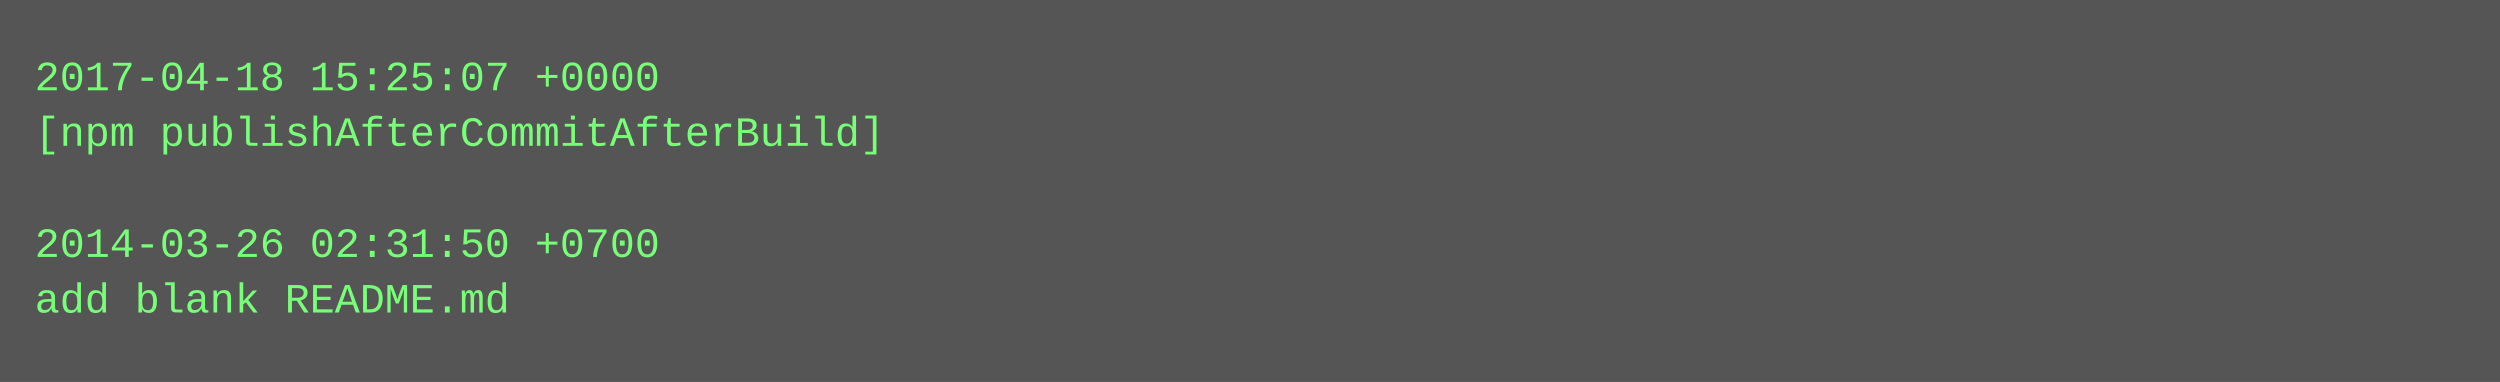
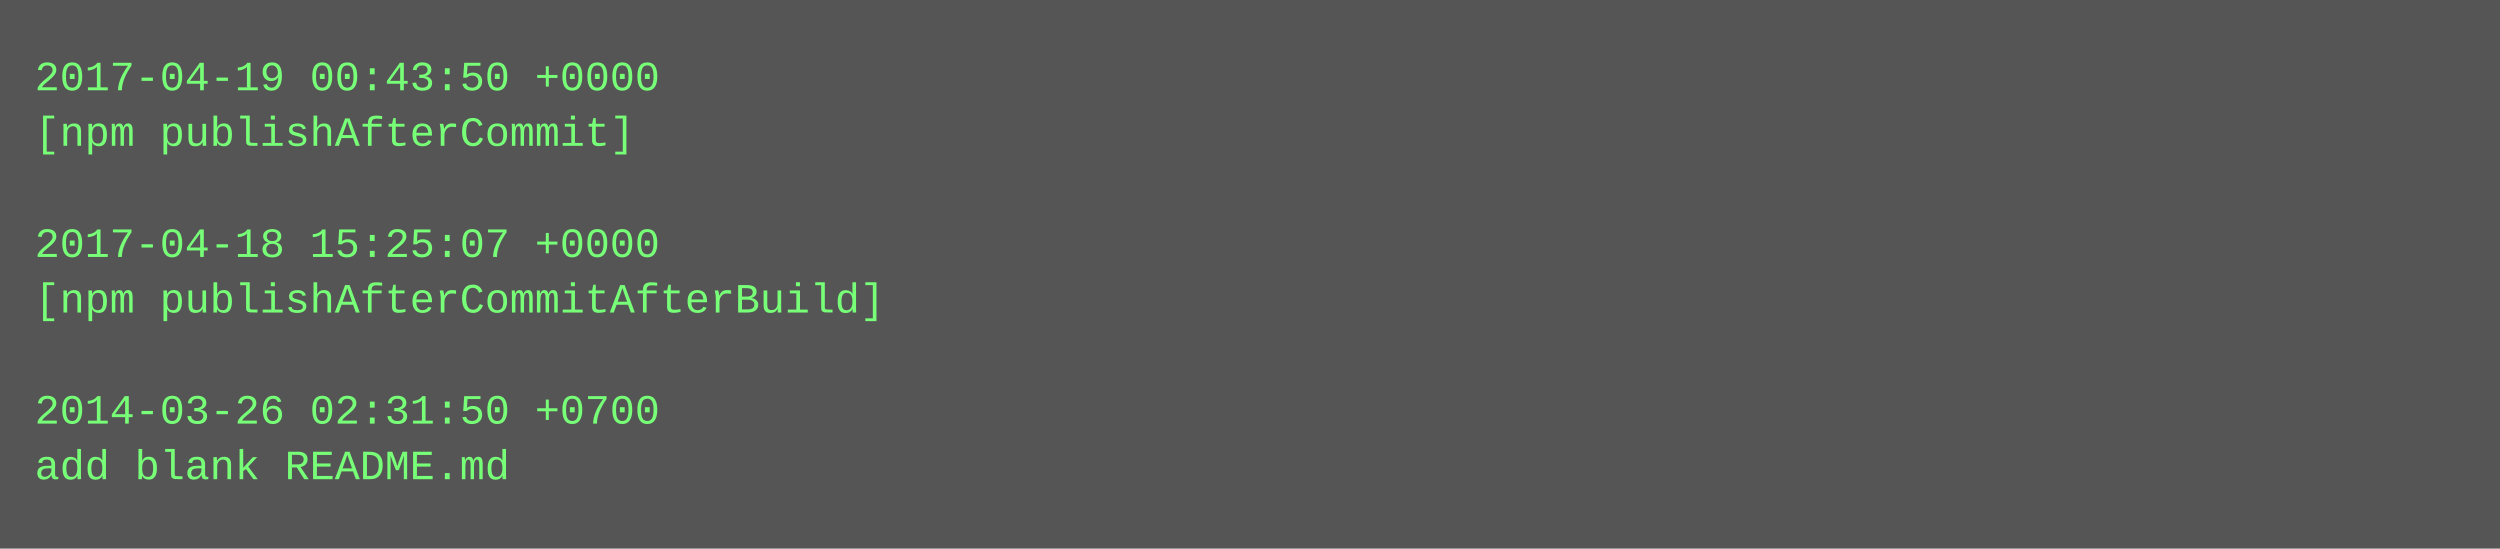
- <svg xmlns="http://www.w3.org/2000/svg" height="110" width="720">
-   <rect height="110" fill="#555" width="720" />
+ <svg xmlns="http://www.w3.org/2000/svg" height="158" width="720">
+   <rect height="158" fill="#555" width="720" />
  <text fill="#7f7" font-family="Courier New" font-size="12" xml:space="preserve">
-     <tspan x="10" y="26">2017-04-18 15:25:07 +0000</tspan>
-     <tspan x="10" y="42">[npm publishAfterCommitAfterBuild]</tspan>
+     <tspan x="10" y="26">2017-04-19 00:43:50 +0000</tspan>
+     <tspan x="10" y="42">[npm publishAfterCommit]</tspan>
    <tspan x="10" y="58" />
-     <tspan x="10" y="74">2014-03-26 02:31:50 +0700</tspan>
-     <tspan x="10" y="90">add blank README.md</tspan>
+     <tspan x="10" y="74">2017-04-18 15:25:07 +0000</tspan>
+     <tspan x="10" y="90">[npm publishAfterCommitAfterBuild]</tspan>
+     <tspan x="10" y="106" />
+     <tspan x="10" y="122">2014-03-26 02:31:50 +0700</tspan>
+     <tspan x="10" y="138">add blank README.md</tspan>
  </text>
</svg>
